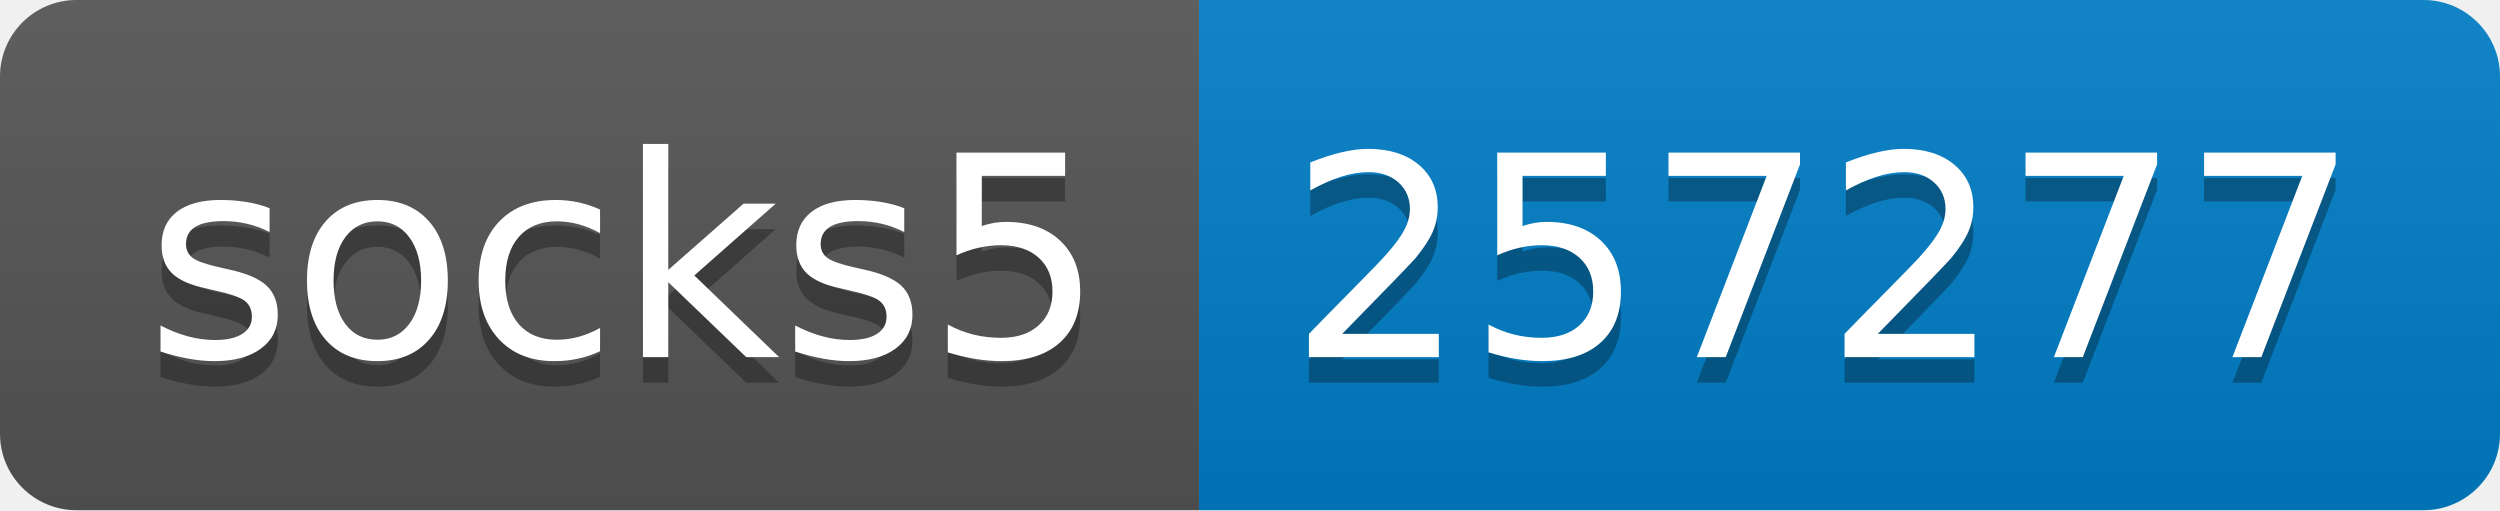
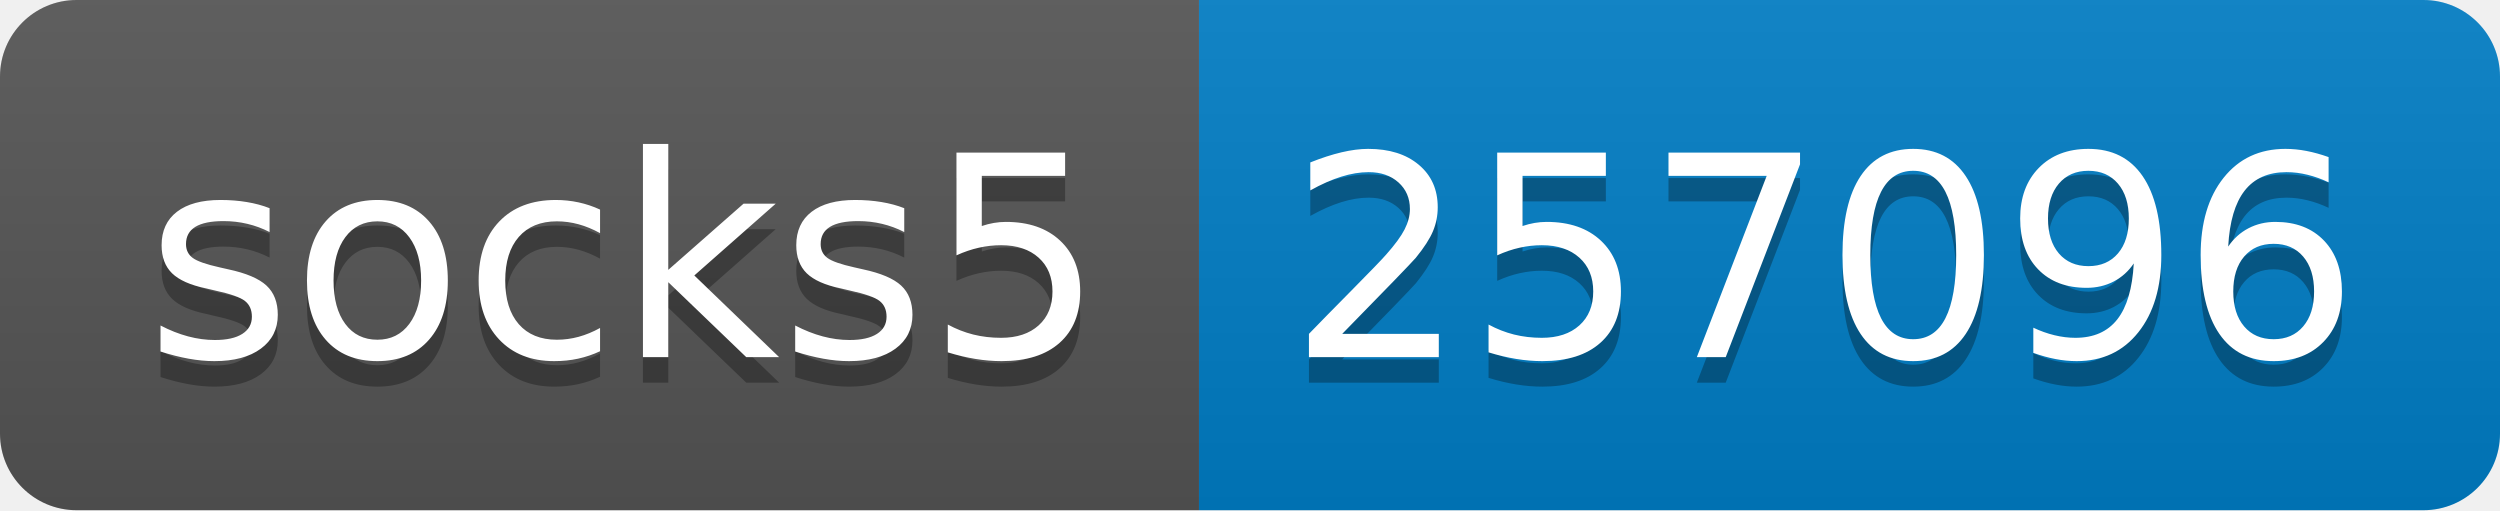
- <svg xmlns="http://www.w3.org/2000/svg" width="98" height="20" role="img" aria-label="socks5: 257277">
+ <svg xmlns="http://www.w3.org/2000/svg" width="98" height="20" role="img" aria-label="socks5: 257096">
  <linearGradient id="s" x2="0" y2="100%">
    <stop offset="0" stop-color="#bbb" stop-opacity=".1" />
    <stop offset="1" stop-opacity=".1" />
  </linearGradient>
  <clipPath id="r">
    <rect width="98" height="20" rx="3" fill="#fff" />
  </clipPath>
  <g clip-path="url(#r)">
    <rect width="47" height="20" fill="#555" />
    <rect x="47" width="51" height="20" fill="#007ec6" />
    <rect width="98" height="20" fill="url(#s)" />
  </g>
  <g fill="#fff" text-anchor="middle" font-family="Verdana,Geneva,DejaVu Sans,sans-serif" text-rendering="geometricPrecision" font-size="110">
    <text aria-hidden="true" x="245" y="150" fill="#010101" fill-opacity=".3" transform="scale(.1)" textLength="370">socks5</text>
    <text x="245" y="140" transform="scale(.1)" fill="#fff" textLength="370">socks5</text>
-     <text aria-hidden="true" x="715" y="150" fill="#010101" fill-opacity=".3" transform="scale(.1)" textLength="410">257277</text>
-     <text x="715" y="140" transform="scale(.1)" fill="#fff" textLength="410">257277</text>
+     <text aria-hidden="true" x="715" y="150" fill="#010101" fill-opacity=".3" transform="scale(.1)" textLength="410">257096</text>
+     <text x="715" y="140" transform="scale(.1)" fill="#fff" textLength="410">257096</text>
  </g>
</svg>
